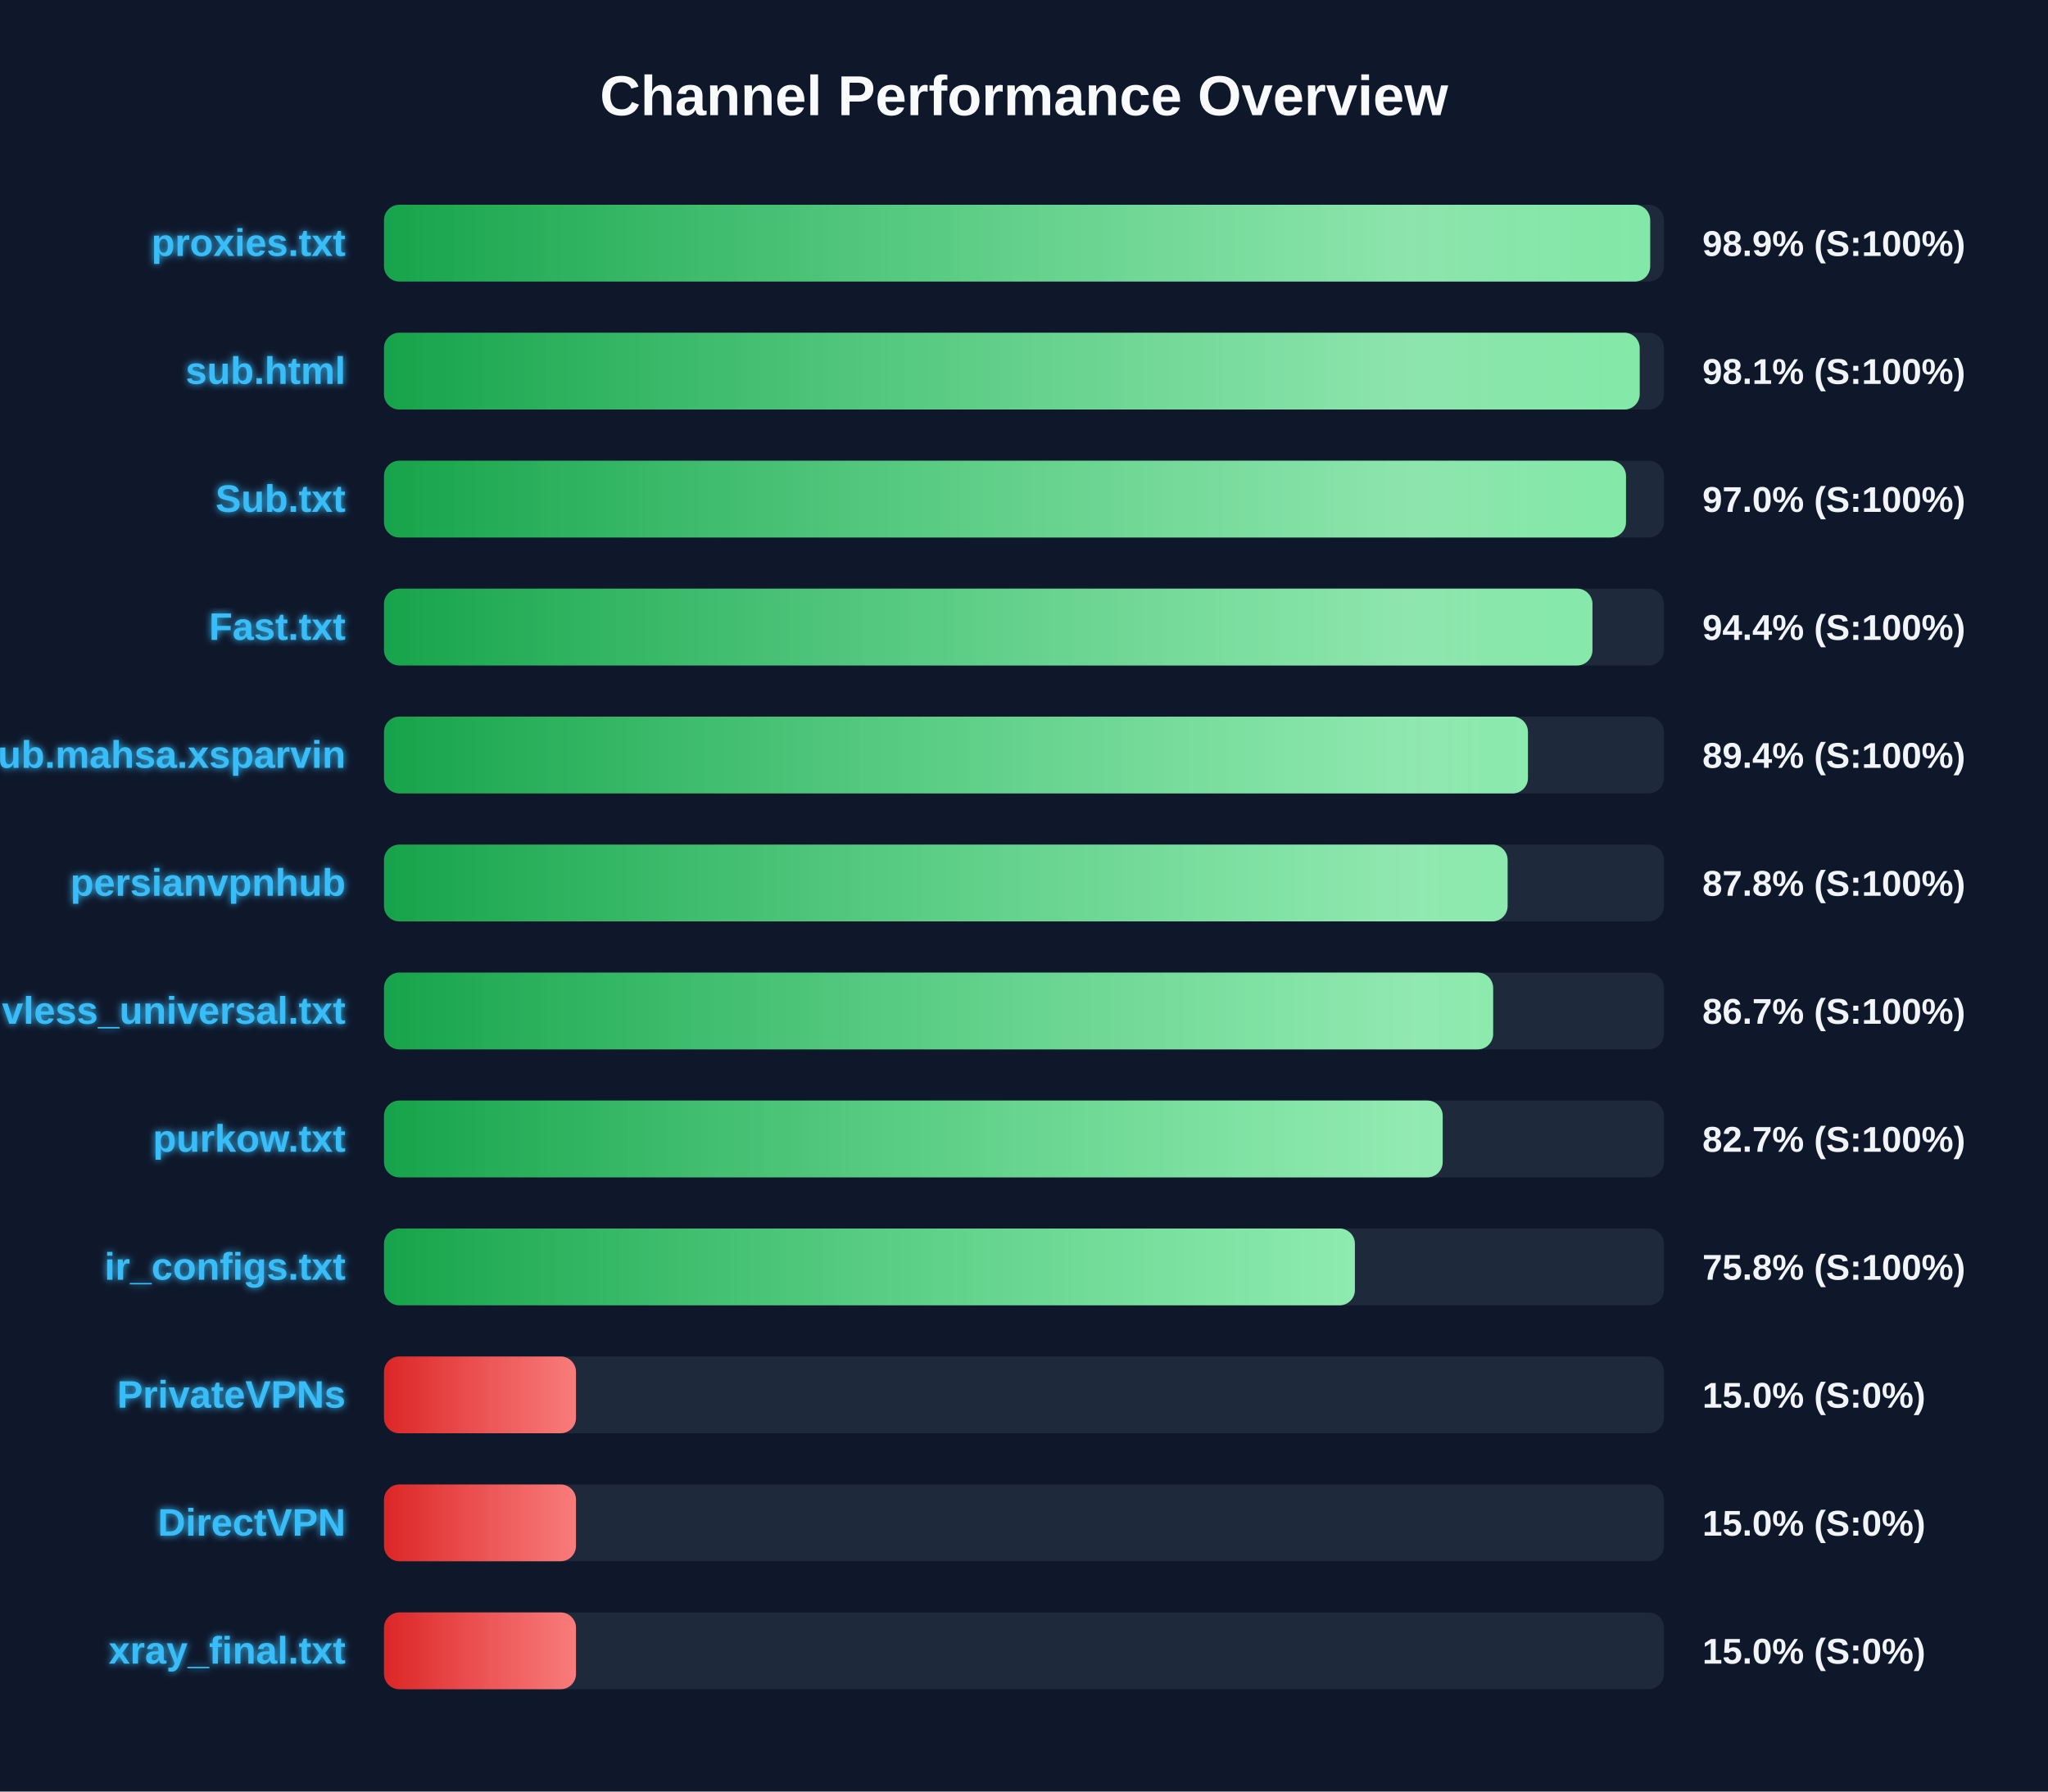
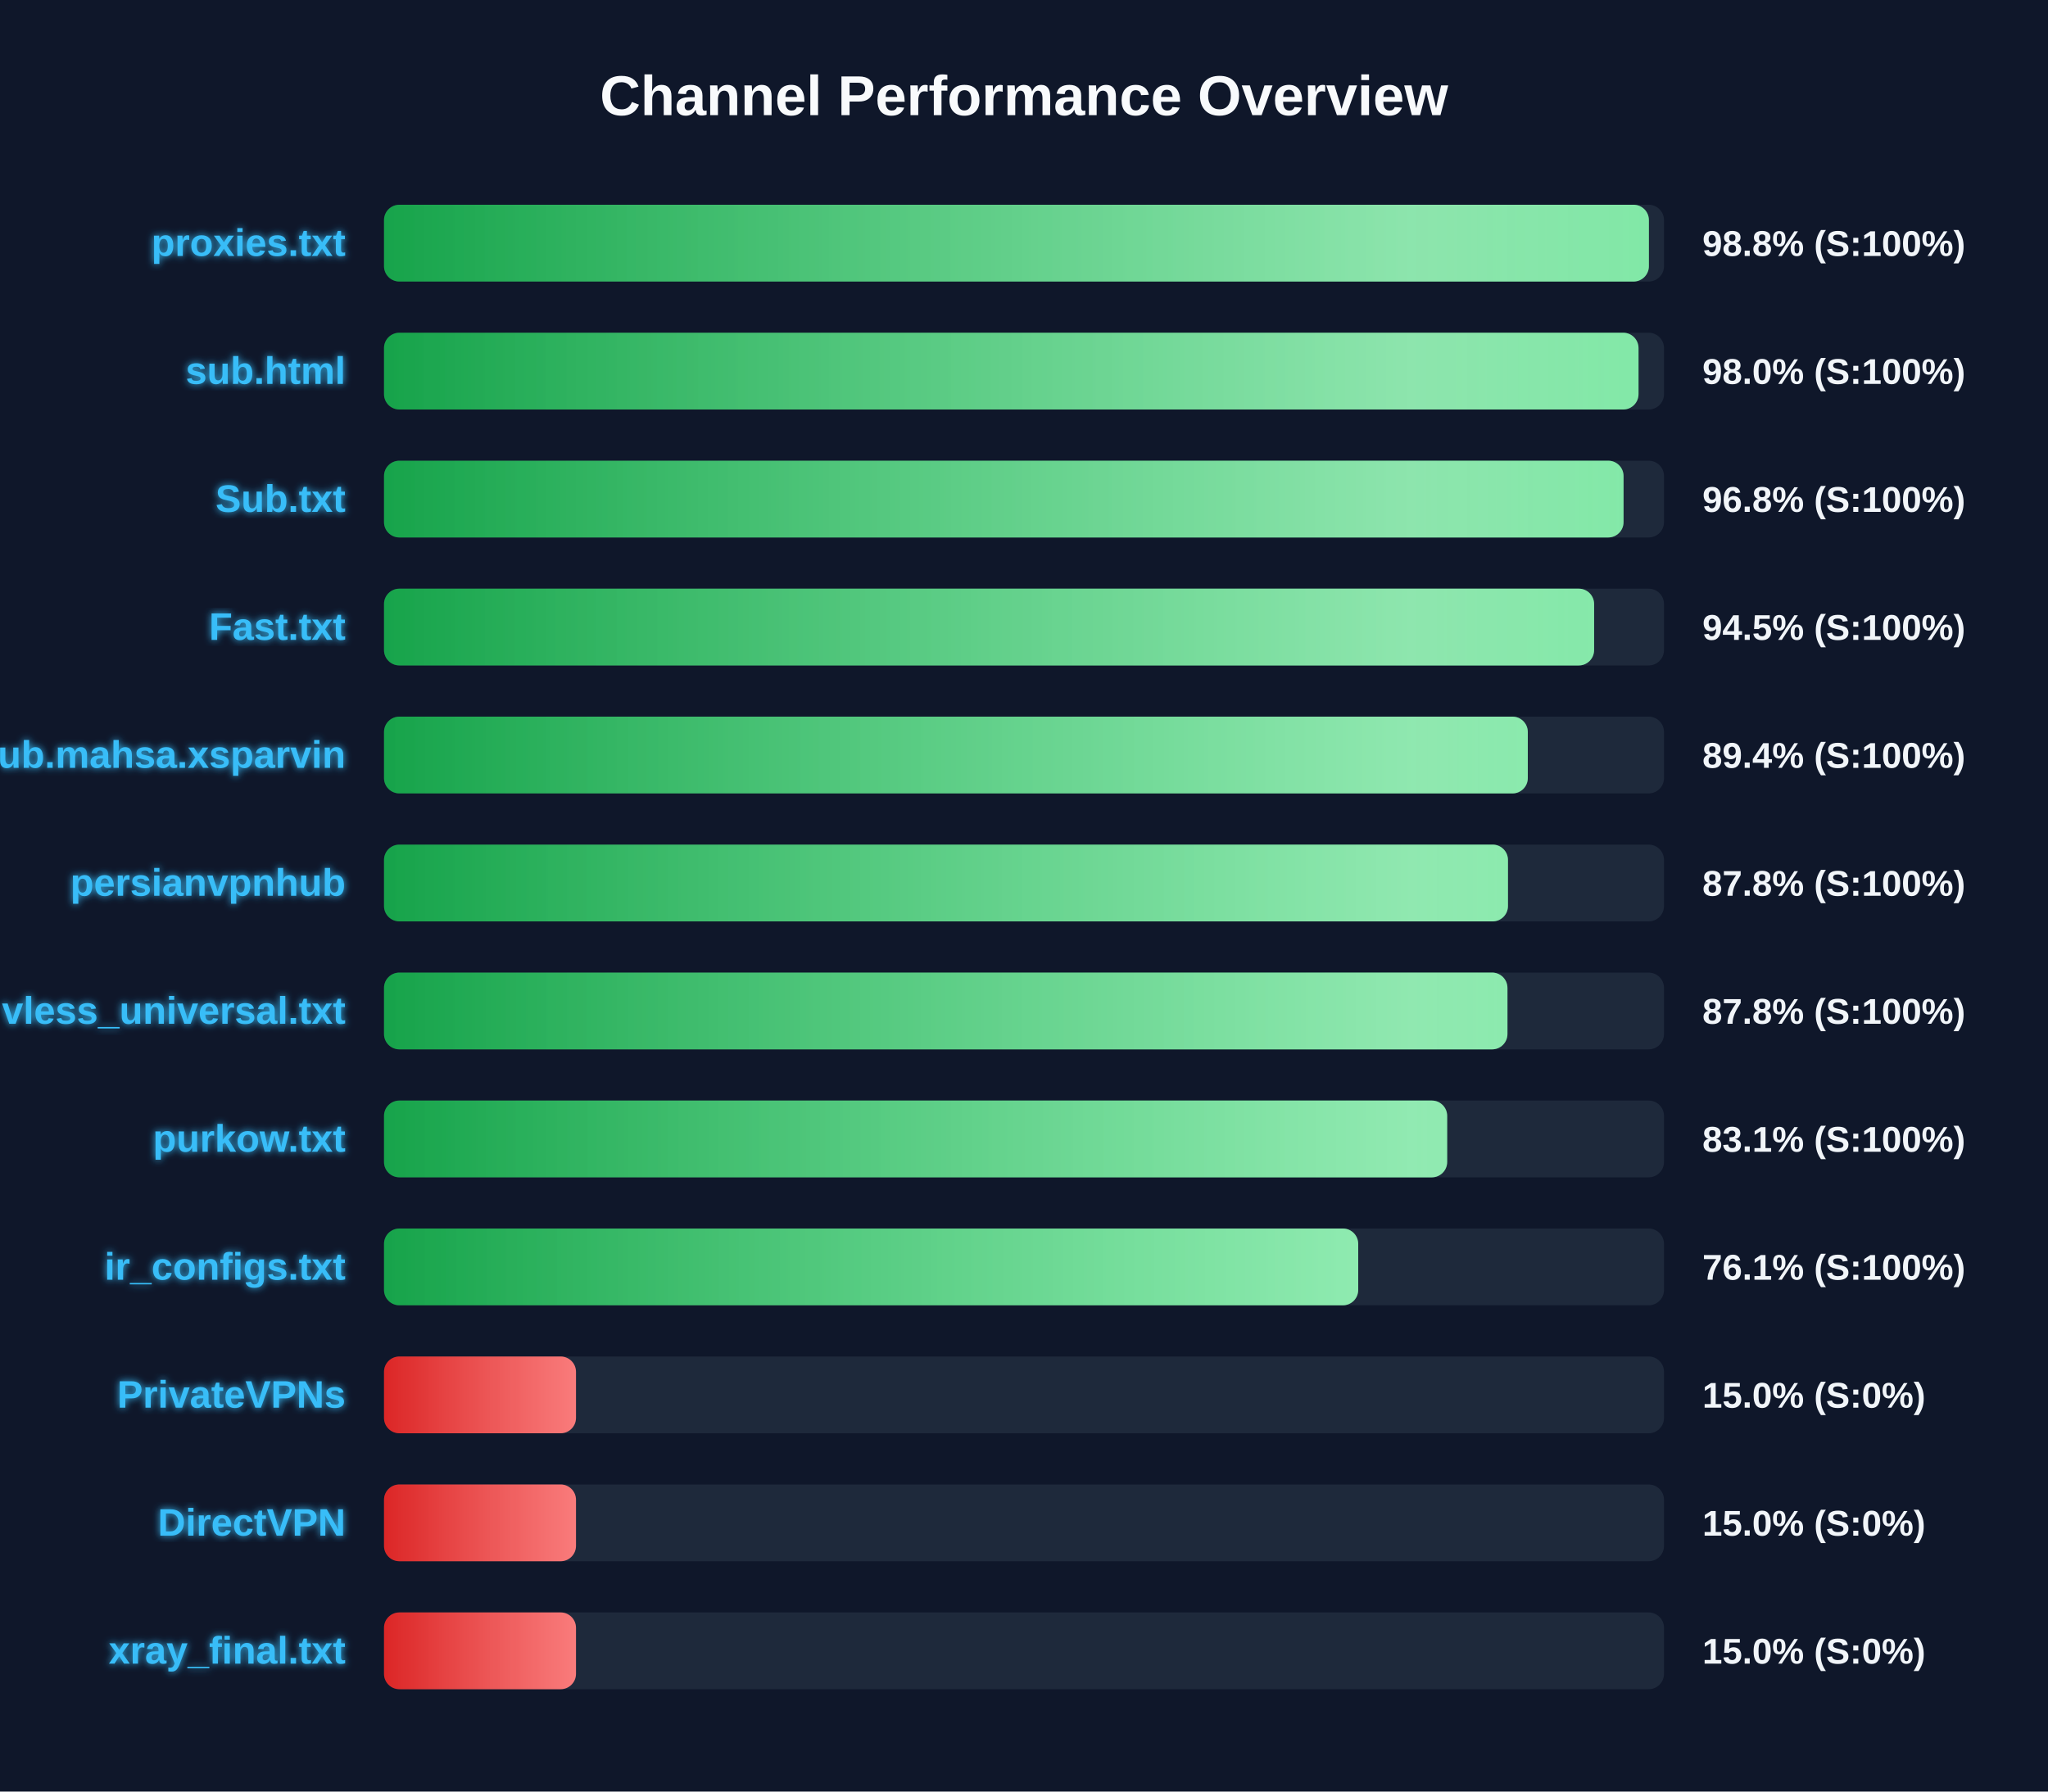
<svg xmlns="http://www.w3.org/2000/svg" width="800" height="700" version="1.1">
  <defs>
    <linearGradient id="grad-green" x1="0%" y1="0%" x2="100%" y2="0%">
      <stop offset="0%" stop-color="#16a34a" />
      <stop offset="100%" stop-color="#4ade80" />
    </linearGradient>
    <linearGradient id="grad-yellow" x1="0%" y1="0%" x2="100%" y2="0%">
      <stop offset="0%" stop-color="#ca8a04" />
      <stop offset="100%" stop-color="#fde047" />
    </linearGradient>
    <linearGradient id="grad-red" x1="0%" y1="0%" x2="100%" y2="0%">
      <stop offset="0%" stop-color="#dc2626" />
      <stop offset="100%" stop-color="#f87171" />
    </linearGradient>
    <linearGradient id="shimmer" x1="0%" y1="0%" x2="100%" y2="0%">
      <stop offset="0%" stop-color="rgba(255,255,255,0)" />
      <stop offset="50%" stop-color="rgba(255,255,255,0.4)" />
      <stop offset="100%" stop-color="rgba(255,255,255,0)" />
    </linearGradient>
    <filter id="glow" x="-20%" y="-20%" width="140%" height="140%">
      <feGaussianBlur stdDeviation="1.5" result="blur" />
      <feComposite in="SourceGraphic" in2="blur" operator="over" />
    </filter>
  </defs>
  <style>
        .bg-rect { fill: #0f172a; }
        .title { font: bold 22px 'Segoe UI', Arial, sans-serif; fill: #f8fafc; }
        .row { font: bold 15px 'Segoe UI', Arial, sans-serif; fill: #38bdf8; filter: url(#glow); }
        .score { font: bold 14px 'Segoe UI', Arial, sans-serif; fill: #f1f5f9; }
        @keyframes shimmer-anim {
            0% { transform: translateX(-100%); }
            100% { transform: translateX(200%); }
        }
        .shimmer-rect {
            animation: shimmer-anim 2.5s infinite linear;
        }
    </style>
  <rect width="100%" height="100%" class="bg-rect" />
  <text x="400" y="45" text-anchor="middle" class="title">Channel Performance Overview</text>
  <rect x="150" y="80" width="500" height="30" fill="#1e293b" rx="6" />
  <clipPath id="clip-0">
-     <rect x="150" y="80" width="494.6" height="30" rx="6" />
+     <rect x="150" y="80" width="494.1" height="30" rx="6" />
  </clipPath>
-   <rect x="150" y="80" width="494.6" height="30" fill="url(#grad-green)" rx="6" />
+   <rect x="150" y="80" width="494.1" height="30" fill="url(#grad-green)" rx="6" />
  <g clip-path="url(#clip-0)">
    <rect x="150" y="80" width="100%" height="30" fill="url(#shimmer)" class="shimmer-rect" />
  </g>
  <text x="135" y="100" text-anchor="end" class="row">proxies.txt</text>
-   <text x="665" y="100" text-anchor="start" class="score">98.9% (S:100%)</text>
+   <text x="665" y="100" text-anchor="start" class="score">98.8% (S:100%)</text>
  <rect x="150" y="130" width="500" height="30" fill="#1e293b" rx="6" />
  <clipPath id="clip-1">
-     <rect x="150" y="130" width="490.5" height="30" rx="6" />
+     <rect x="150" y="130" width="490.05" height="30" rx="6" />
  </clipPath>
-   <rect x="150" y="130" width="490.5" height="30" fill="url(#grad-green)" rx="6" />
+   <rect x="150" y="130" width="490.05" height="30" fill="url(#grad-green)" rx="6" />
  <g clip-path="url(#clip-1)">
    <rect x="150" y="130" width="100%" height="30" fill="url(#shimmer)" class="shimmer-rect" />
  </g>
  <text x="135" y="150" text-anchor="end" class="row">sub.html</text>
-   <text x="665" y="150" text-anchor="start" class="score">98.1% (S:100%)</text>
+   <text x="665" y="150" text-anchor="start" class="score">98.0% (S:100%)</text>
  <rect x="150" y="180" width="500" height="30" fill="#1e293b" rx="6" />
  <clipPath id="clip-2">
-     <rect x="150" y="180" width="485.15" height="30" rx="6" />
+     <rect x="150" y="180" width="484.2" height="30" rx="6" />
  </clipPath>
-   <rect x="150" y="180" width="485.15" height="30" fill="url(#grad-green)" rx="6" />
+   <rect x="150" y="180" width="484.2" height="30" fill="url(#grad-green)" rx="6" />
  <g clip-path="url(#clip-2)">
    <rect x="150" y="180" width="100%" height="30" fill="url(#shimmer)" class="shimmer-rect" />
  </g>
  <text x="135" y="200" text-anchor="end" class="row">Sub.txt</text>
-   <text x="665" y="200" text-anchor="start" class="score">97.0% (S:100%)</text>
+   <text x="665" y="200" text-anchor="start" class="score">96.8% (S:100%)</text>
  <rect x="150" y="230" width="500" height="30" fill="#1e293b" rx="6" />
  <clipPath id="clip-3">
-     <rect x="150" y="230" width="472.05" height="30" rx="6" />
+     <rect x="150" y="230" width="472.7" height="30" rx="6" />
  </clipPath>
-   <rect x="150" y="230" width="472.05" height="30" fill="url(#grad-green)" rx="6" />
+   <rect x="150" y="230" width="472.7" height="30" fill="url(#grad-green)" rx="6" />
  <g clip-path="url(#clip-3)">
    <rect x="150" y="230" width="100%" height="30" fill="url(#shimmer)" class="shimmer-rect" />
  </g>
  <text x="135" y="250" text-anchor="end" class="row">Fast.txt</text>
-   <text x="665" y="250" text-anchor="start" class="score">94.4% (S:100%)</text>
+   <text x="665" y="250" text-anchor="start" class="score">94.5% (S:100%)</text>
  <rect x="150" y="280" width="500" height="30" fill="#1e293b" rx="6" />
  <clipPath id="clip-4">
-     <rect x="150" y="280" width="446.85" height="30" rx="6" />
+     <rect x="150" y="280" width="446.8" height="30" rx="6" />
  </clipPath>
-   <rect x="150" y="280" width="446.85" height="30" fill="url(#grad-green)" rx="6" />
+   <rect x="150" y="280" width="446.8" height="30" fill="url(#grad-green)" rx="6" />
  <g clip-path="url(#clip-4)">
    <rect x="150" y="280" width="100%" height="30" fill="url(#shimmer)" class="shimmer-rect" />
  </g>
  <text x="135" y="300" text-anchor="end" class="row">Sub.mahsa.xsparvin</text>
  <text x="665" y="300" text-anchor="start" class="score">89.4% (S:100%)</text>
  <rect x="150" y="330" width="500" height="30" fill="#1e293b" rx="6" />
  <clipPath id="clip-5">
-     <rect x="150" y="330" width="438.9" height="30" rx="6" />
+     <rect x="150" y="330" width="439.05" height="30" rx="6" />
  </clipPath>
-   <rect x="150" y="330" width="438.9" height="30" fill="url(#grad-green)" rx="6" />
+   <rect x="150" y="330" width="439.05" height="30" fill="url(#grad-green)" rx="6" />
  <g clip-path="url(#clip-5)">
    <rect x="150" y="330" width="100%" height="30" fill="url(#shimmer)" class="shimmer-rect" />
  </g>
  <text x="135" y="350" text-anchor="end" class="row">persianvpnhub</text>
  <text x="665" y="350" text-anchor="start" class="score">87.8% (S:100%)</text>
  <rect x="150" y="380" width="500" height="30" fill="#1e293b" rx="6" />
  <clipPath id="clip-6">
-     <rect x="150" y="380" width="433.25" height="30" rx="6" />
+     <rect x="150" y="380" width="438.85" height="30" rx="6" />
  </clipPath>
-   <rect x="150" y="380" width="433.25" height="30" fill="url(#grad-green)" rx="6" />
+   <rect x="150" y="380" width="438.85" height="30" fill="url(#grad-green)" rx="6" />
  <g clip-path="url(#clip-6)">
    <rect x="150" y="380" width="100%" height="30" fill="url(#shimmer)" class="shimmer-rect" />
  </g>
  <text x="135" y="400" text-anchor="end" class="row">vless_universal.txt</text>
-   <text x="665" y="400" text-anchor="start" class="score">86.7% (S:100%)</text>
+   <text x="665" y="400" text-anchor="start" class="score">87.8% (S:100%)</text>
  <rect x="150" y="430" width="500" height="30" fill="#1e293b" rx="6" />
  <clipPath id="clip-7">
-     <rect x="150" y="430" width="413.55" height="30" rx="6" />
+     <rect x="150" y="430" width="415.3" height="30" rx="6" />
  </clipPath>
-   <rect x="150" y="430" width="413.55" height="30" fill="url(#grad-green)" rx="6" />
+   <rect x="150" y="430" width="415.3" height="30" fill="url(#grad-green)" rx="6" />
  <g clip-path="url(#clip-7)">
    <rect x="150" y="430" width="100%" height="30" fill="url(#shimmer)" class="shimmer-rect" />
  </g>
  <text x="135" y="450" text-anchor="end" class="row">purkow.txt</text>
-   <text x="665" y="450" text-anchor="start" class="score">82.7% (S:100%)</text>
+   <text x="665" y="450" text-anchor="start" class="score">83.1% (S:100%)</text>
  <rect x="150" y="480" width="500" height="30" fill="#1e293b" rx="6" />
  <clipPath id="clip-8">
-     <rect x="150" y="480" width="379.25" height="30" rx="6" />
+     <rect x="150" y="480" width="380.55" height="30" rx="6" />
  </clipPath>
-   <rect x="150" y="480" width="379.25" height="30" fill="url(#grad-green)" rx="6" />
+   <rect x="150" y="480" width="380.55" height="30" fill="url(#grad-green)" rx="6" />
  <g clip-path="url(#clip-8)">
    <rect x="150" y="480" width="100%" height="30" fill="url(#shimmer)" class="shimmer-rect" />
  </g>
  <text x="135" y="500" text-anchor="end" class="row">ir_configs.txt</text>
-   <text x="665" y="500" text-anchor="start" class="score">75.8% (S:100%)</text>
+   <text x="665" y="500" text-anchor="start" class="score">76.1% (S:100%)</text>
  <rect x="150" y="530" width="500" height="30" fill="#1e293b" rx="6" />
  <clipPath id="clip-9">
    <rect x="150" y="530" width="75.0" height="30" rx="6" />
  </clipPath>
  <rect x="150" y="530" width="75.0" height="30" fill="url(#grad-red)" rx="6" />
  <g clip-path="url(#clip-9)">
    <rect x="150" y="530" width="100%" height="30" fill="url(#shimmer)" class="shimmer-rect" />
  </g>
  <text x="135" y="550" text-anchor="end" class="row">PrivateVPNs</text>
  <text x="665" y="550" text-anchor="start" class="score">15.0% (S:0%)</text>
  <rect x="150" y="580" width="500" height="30" fill="#1e293b" rx="6" />
  <clipPath id="clip-10">
    <rect x="150" y="580" width="75.0" height="30" rx="6" />
  </clipPath>
  <rect x="150" y="580" width="75.0" height="30" fill="url(#grad-red)" rx="6" />
  <g clip-path="url(#clip-10)">
    <rect x="150" y="580" width="100%" height="30" fill="url(#shimmer)" class="shimmer-rect" />
  </g>
  <text x="135" y="600" text-anchor="end" class="row">DirectVPN</text>
  <text x="665" y="600" text-anchor="start" class="score">15.0% (S:0%)</text>
  <rect x="150" y="630" width="500" height="30" fill="#1e293b" rx="6" />
  <clipPath id="clip-11">
    <rect x="150" y="630" width="75.0" height="30" rx="6" />
  </clipPath>
  <rect x="150" y="630" width="75.0" height="30" fill="url(#grad-red)" rx="6" />
  <g clip-path="url(#clip-11)">
    <rect x="150" y="630" width="100%" height="30" fill="url(#shimmer)" class="shimmer-rect" />
  </g>
  <text x="135" y="650" text-anchor="end" class="row">xray_final.txt</text>
  <text x="665" y="650" text-anchor="start" class="score">15.0% (S:0%)</text>
</svg>
